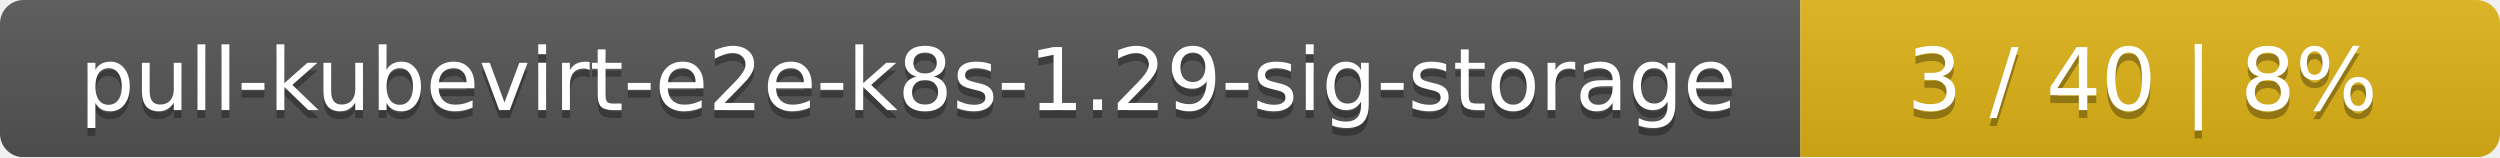
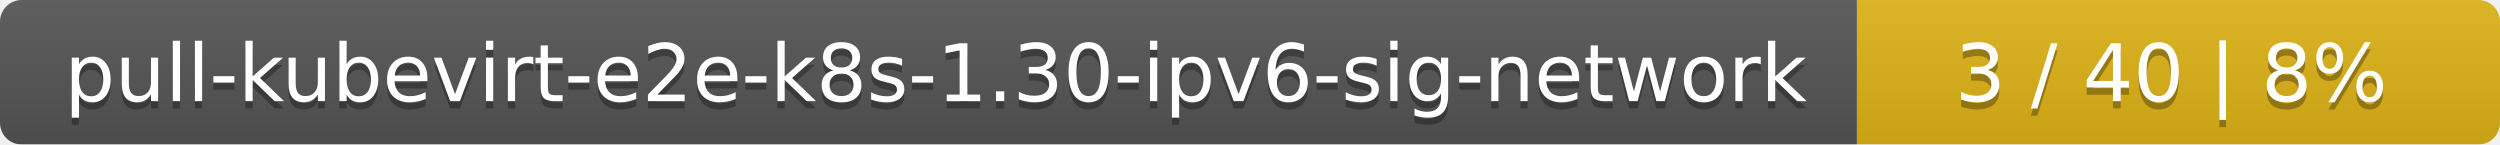
- <svg xmlns="http://www.w3.org/2000/svg" width="318" height="20">
+ <svg xmlns="http://www.w3.org/2000/svg" width="346" height="20">
  <linearGradient id="smooth" x2="0" y2="100%">
    <stop offset="0" stop-color="#bbb" stop-opacity=".1" />
    <stop offset="1" stop-opacity=".1" />
  </linearGradient>
  <mask id="round">
-     <rect width="318" height="20" rx="3" fill="#fff" />
+     <rect width="346" height="20" rx="3" fill="#fff" />
  </mask>
  <g mask="url(#round)">
-     <rect width="229" height="20" fill="#555" />
-     <rect x="229" width="89" height="20" fill="#dfb317" />
-     <rect width="318" height="20" fill="url(#smooth)" />
+     <rect width="257" height="20" fill="#555" />
+     <rect x="257" width="89" height="20" fill="#dfb317" />
+     <rect width="346" height="20" fill="url(#smooth)" />
  </g>
  <g fill="#fff" text-anchor="middle" font-family="DejaVu Sans,Verdana,Geneva,sans-serif" font-size="11">
-     <text x="115.5" y="15" fill="#010101" fill-opacity=".3">pull-kubevirt-e2e-k8s-1.29-sig-storage</text>
-     <text x="115.5" y="14">pull-kubevirt-e2e-k8s-1.29-sig-storage</text>
-     <text x="272.5" y="15" fill="#010101" fill-opacity=".3">3 / 40    |    8%</text>
-     <text x="272.5" y="14">3 / 40    |    8%</text>
+     <text x="129.5" y="15" fill="#010101" fill-opacity=".3">pull-kubevirt-e2e-k8s-1.30-ipv6-sig-network</text>
+     <text x="129.5" y="14">pull-kubevirt-e2e-k8s-1.30-ipv6-sig-network</text>
+     <text x="300.5" y="15" fill="#010101" fill-opacity=".3">3 / 40    |    8%</text>
+     <text x="300.5" y="14">3 / 40    |    8%</text>
  </g>
</svg>
